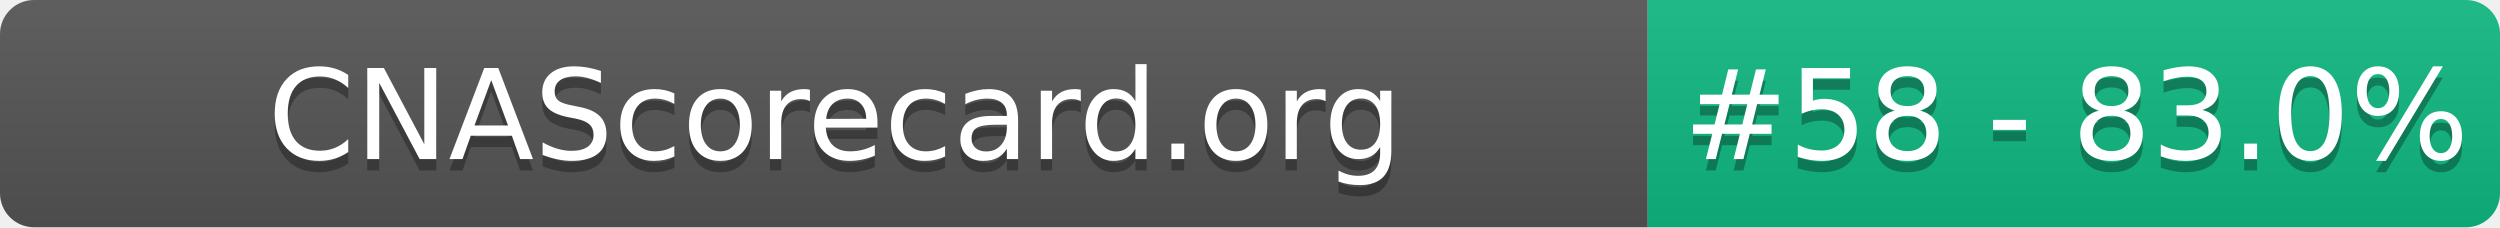
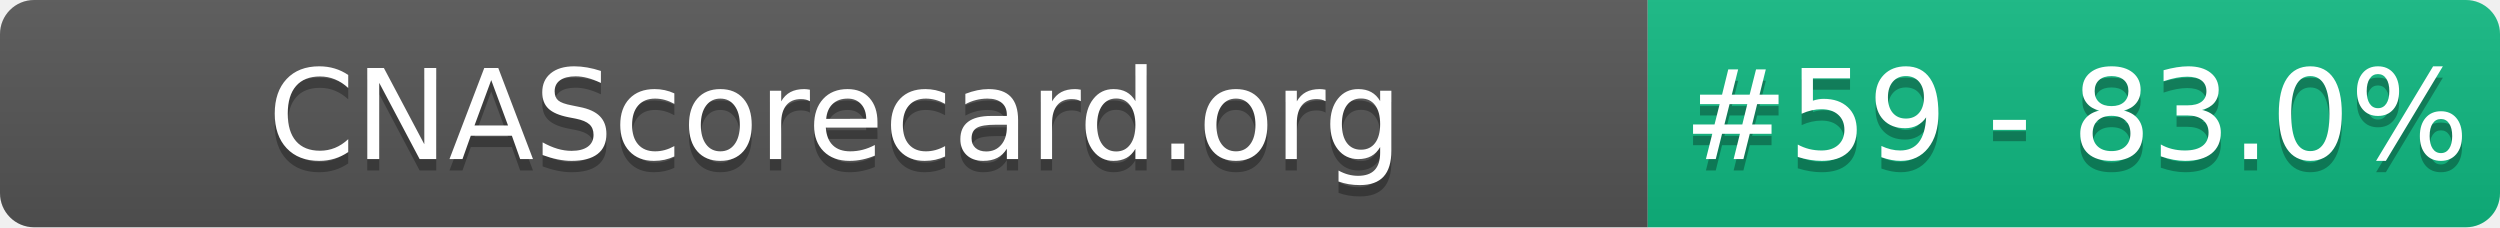
- <svg xmlns="http://www.w3.org/2000/svg" width="220" height="20" role="img" aria-label="CNAScorecard.org: #58 - 83.0%">
+ <svg xmlns="http://www.w3.org/2000/svg" width="220" height="20" role="img" aria-label="CNAScorecard.org: #59 - 83.0%">
  <linearGradient id="s" x2="0" y2="100%">
    <stop offset="0" stop-color="#bbb" stop-opacity=".1" />
    <stop offset="1" stop-opacity=".1" />
  </linearGradient>
  <clipPath id="r">
    <rect width="220" height="20" rx="3" fill="#fff" />
  </clipPath>
  <g clip-path="url(#r)">
    <rect width="145" height="20" fill="#555" />
    <rect x="145" width="75" height="20" fill="#10B981" />
    <rect width="220" height="20" fill="url(#s)" />
  </g>
  <g fill="#fff" text-anchor="middle" font-family="Verdana,Geneva,DejaVu Sans,sans-serif" text-rendering="geometricPrecision" font-size="110">
    <text aria-hidden="true" x="735" y="150" fill="#010101" fill-opacity=".3" transform="scale(.1)" textLength="1350">CNAScorecard.org</text>
    <text x="735" y="140" transform="scale(.1)" fill="#fff" textLength="1350">CNAScorecard.org</text>
-     <text aria-hidden="true" x="1827" y="150" fill="#010101" fill-opacity=".3" transform="scale(.1)" textLength="605">#58 - 83.0%</text>
-     <text x="1827" y="140" transform="scale(.1)" fill="#fff" textLength="605">#58 - 83.0%</text>
+     <text aria-hidden="true" x="1827" y="150" fill="#010101" fill-opacity=".3" transform="scale(.1)" textLength="605">#59 - 83.0%</text>
+     <text x="1827" y="140" transform="scale(.1)" fill="#fff" textLength="605">#59 - 83.0%</text>
  </g>
</svg>
